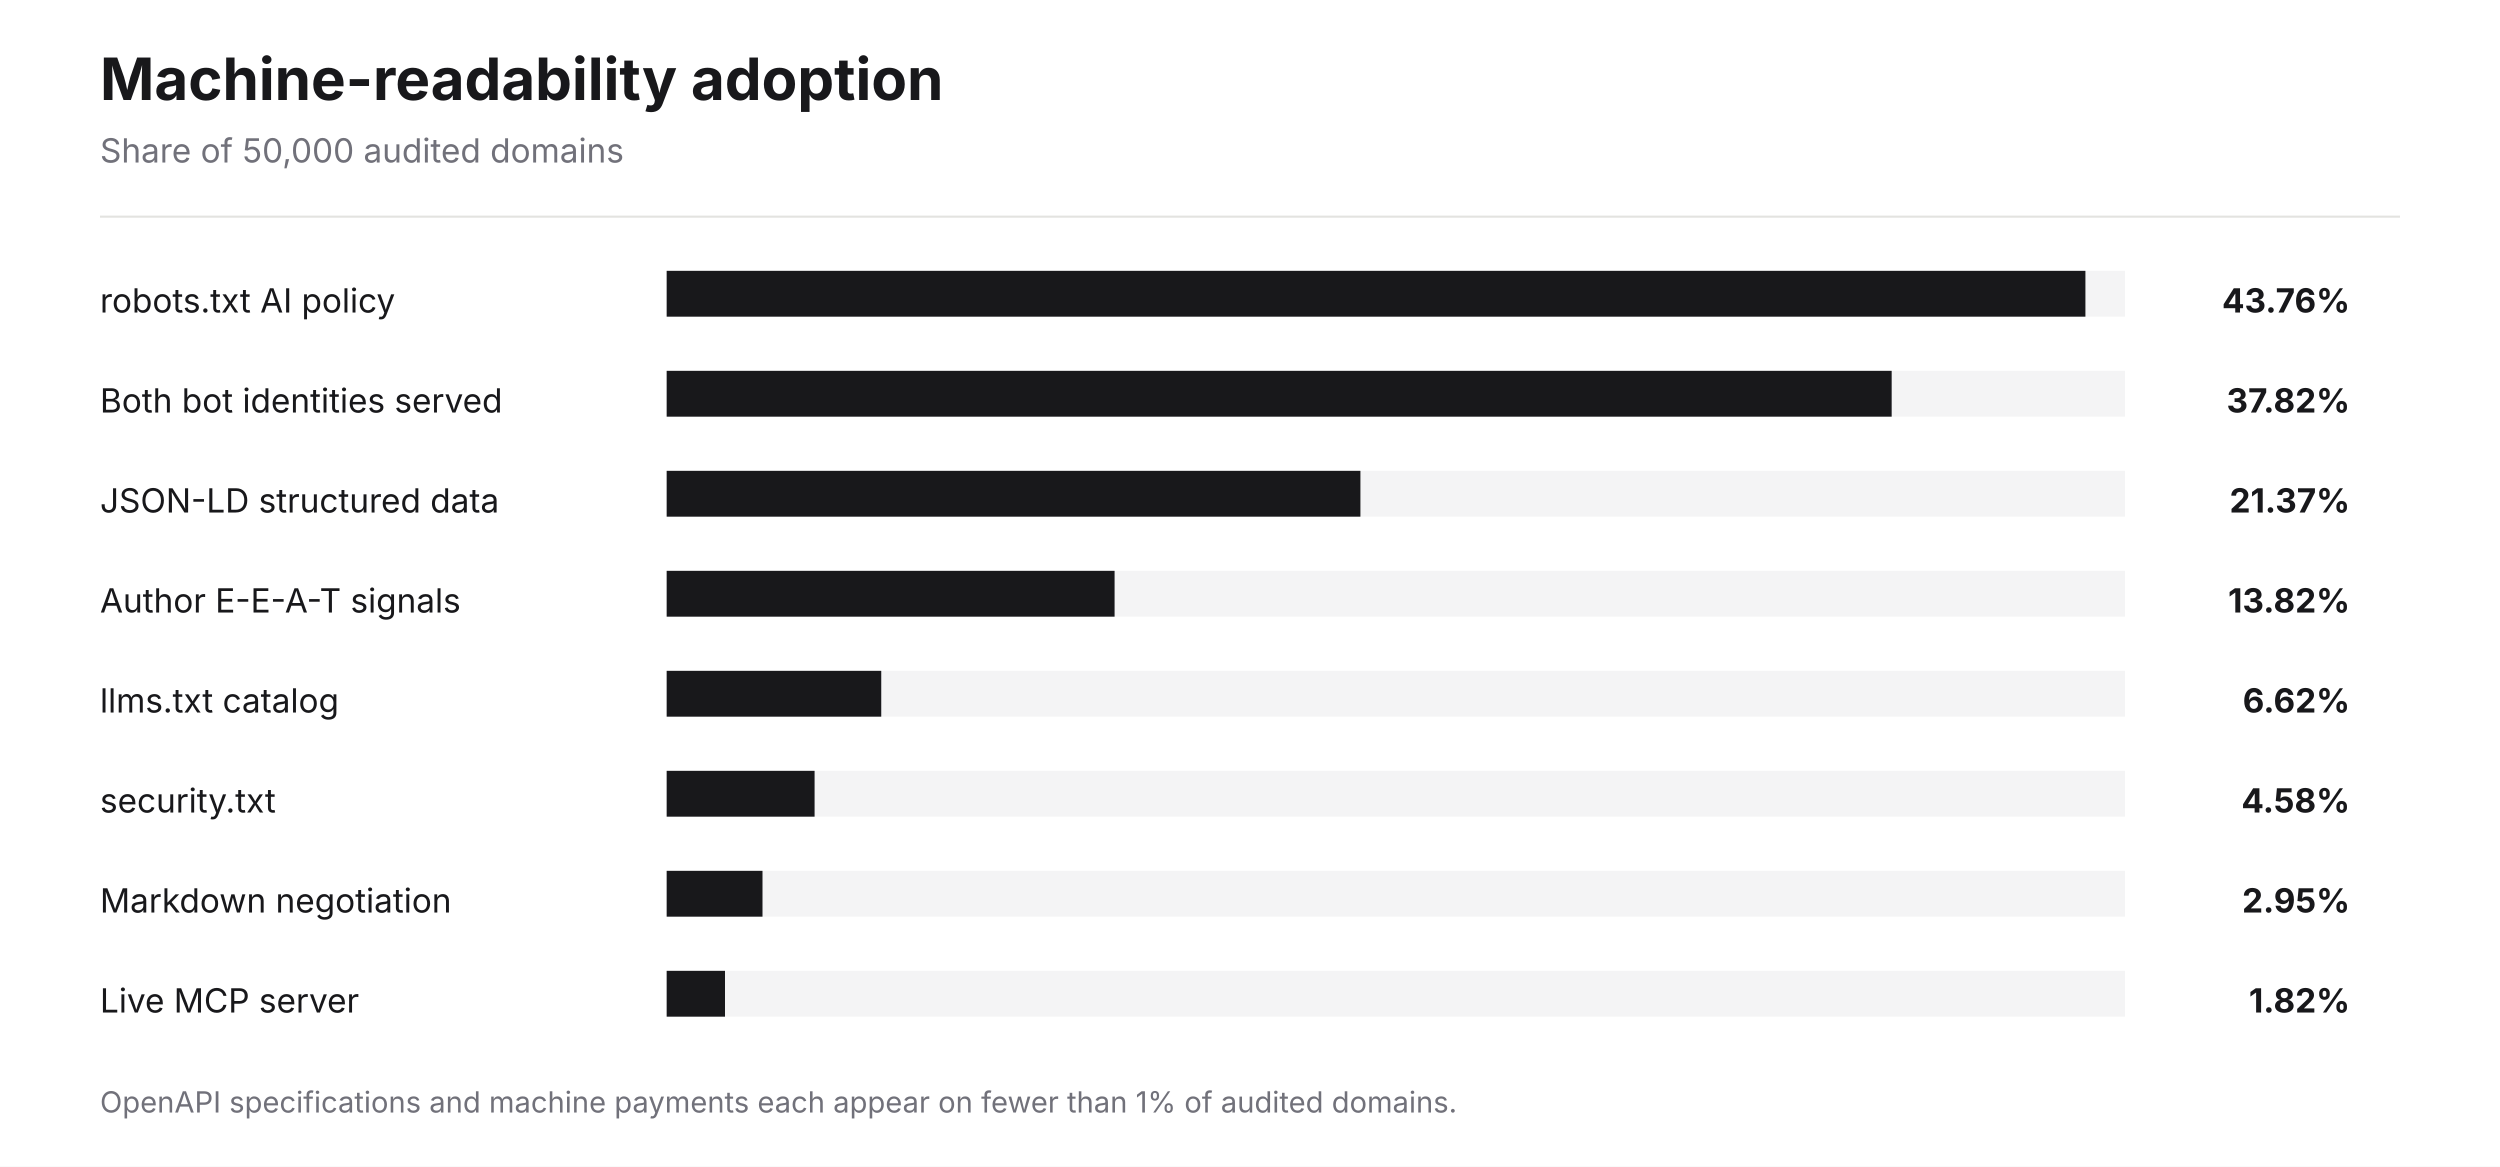
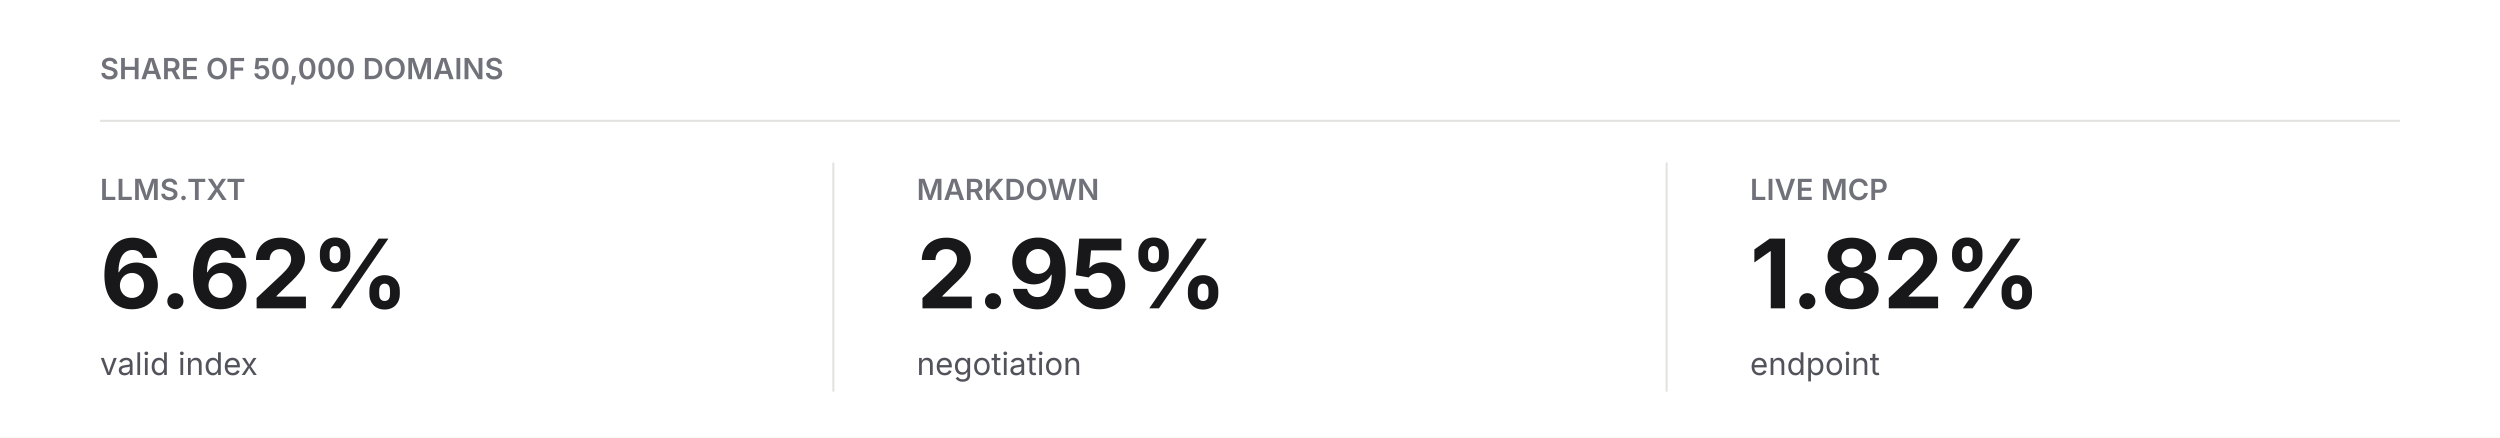
- <svg xmlns="http://www.w3.org/2000/svg" width="1200" height="560" viewBox="0 0 1200 560">
-   <rect width="1200" height="560" fill="#ffffff" />
+ <svg xmlns="http://www.w3.org/2000/svg" width="1200" height="210" viewBox="0 0 1200 210">
+   <rect width="1200" height="210" fill="#ffffff" />
  <g font-family="Inter, Arial, sans-serif">
-     <text x="48" y="48" font-size="28" font-weight="700" fill="#18181b">Machine-readability adoption</text>
-     <text x="48" y="78" font-size="16" fill="#71717a">Share of 50,000 audited domains</text>
-     <line x1="48" y1="104" x2="1152" y2="104" stroke="#e3e3e0" />
-     <g font-size="16" fill="#18181b">
-       <text x="48" y="150">robots.txt AI policy</text>
-       <rect x="320" y="130" width="700" height="22" fill="#f4f4f5" />
-       <rect x="320" y="130" width="681" height="22" fill="#18181b" />
-       <text x="1128" y="150" font-weight="700" text-anchor="end">43.76%</text>
-       <text x="48" y="198">Both bot identities served</text>
-       <rect x="320" y="178" width="700" height="22" fill="#f4f4f5" />
-       <rect x="320" y="178" width="588" height="22" fill="#18181b" />
-       <text x="1128" y="198" font-weight="700" text-anchor="end">37.82%</text>
-       <text x="48" y="246">JSON-LD structured data</text>
-       <rect x="320" y="226" width="700" height="22" fill="#f4f4f5" />
-       <rect x="320" y="226" width="333" height="22" fill="#18181b" />
-       <text x="1128" y="246" font-weight="700" text-anchor="end">21.37%</text>
-       <text x="48" y="294">Author E-E-A-T signals</text>
-       <rect x="320" y="274" width="700" height="22" fill="#f4f4f5" />
-       <rect x="320" y="274" width="215" height="22" fill="#18181b" />
-       <text x="1128" y="294" font-weight="700" text-anchor="end">13.82%</text>
-       <text x="48" y="342">llms.txt catalog</text>
-       <rect x="320" y="322" width="700" height="22" fill="#f4f4f5" />
-       <rect x="320" y="322" width="103" height="22" fill="#18181b" />
-       <text x="1128" y="342" font-weight="700" text-anchor="end">6.62%</text>
-       <text x="48" y="390">security.txt</text>
-       <rect x="320" y="370" width="700" height="22" fill="#f4f4f5" />
-       <rect x="320" y="370" width="71" height="22" fill="#18181b" />
-       <text x="1128" y="390" font-weight="700" text-anchor="end">4.58%</text>
-       <text x="48" y="438">Markdown negotiation</text>
-       <rect x="320" y="418" width="700" height="22" fill="#f4f4f5" />
-       <rect x="320" y="418" width="46" height="22" fill="#18181b" />
-       <text x="1128" y="438" font-weight="700" text-anchor="end">2.95%</text>
-       <text x="48" y="486">Live MCP server</text>
-       <rect x="320" y="466" width="700" height="22" fill="#f4f4f5" />
-       <rect x="320" y="466" width="28" height="22" fill="#18181b" />
-       <text x="1128" y="486" font-weight="700" text-anchor="end">1.82%</text>
-     </g>
-     <text x="48" y="534" font-family="Inter, Arial, sans-serif" font-size="14" fill="#71717a">OpenAPI specifications and machine payments each appear on fewer than 1% of audited domains.</text>
+     <text x="48" y="38" font-size="14" font-weight="600" fill="#71717a">SHARE OF 50,000 DOMAINS</text>
+     <line x1="48" y1="58" x2="1152" y2="58" stroke="#e3e3e0" />
+     <text x="48" y="96" font-size="14" font-weight="600" fill="#71717a">LLMS.TXT</text>
+     <text x="48" y="148" font-size="46" font-weight="700" fill="#18181b">6.62%</text>
+     <text x="48" y="180" font-size="15" fill="#52525b">valid index</text>
+     <line x1="400" y1="78" x2="400" y2="188" stroke="#e3e3e0" />
+     <text x="440" y="96" font-size="14" font-weight="600" fill="#71717a">MARKDOWN</text>
+     <text x="440" y="148" font-size="46" font-weight="700" fill="#18181b">2.95%</text>
+     <text x="440" y="180" font-size="15" fill="#52525b">negotiation</text>
+     <line x1="800" y1="78" x2="800" y2="188" stroke="#e3e3e0" />
+     <text x="840" y="96" font-size="14" font-weight="600" fill="#71717a">LIVE MCP</text>
+     <text x="840" y="148" font-size="46" font-weight="700" fill="#18181b">1.82%</text>
+     <text x="840" y="180" font-size="15" fill="#52525b">endpoint</text>
  </g>
</svg>
